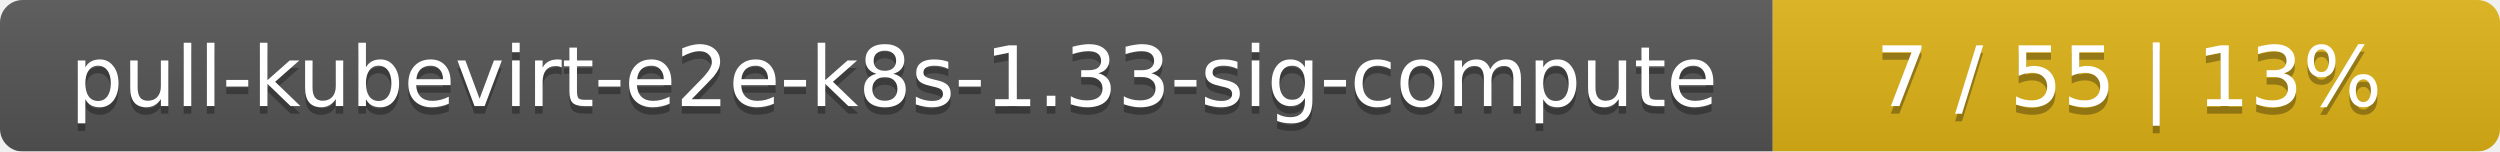
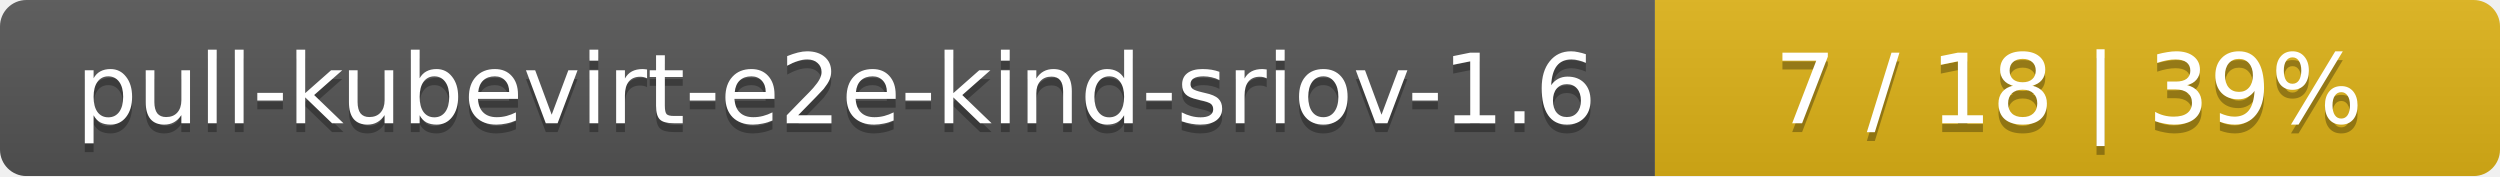
- <svg xmlns="http://www.w3.org/2000/svg" width="330" height="20">
+ <svg xmlns="http://www.w3.org/2000/svg" width="284" height="20">
  <linearGradient id="smooth" x2="0" y2="100%">
    <stop offset="0" stop-color="#bbb" stop-opacity=".1" />
    <stop offset="1" stop-opacity=".1" />
  </linearGradient>
  <mask id="round">
-     <rect width="330" height="20" rx="3" fill="#fff" />
+     <rect width="284" height="20" rx="3" fill="#fff" />
  </mask>
  <g mask="url(#round)">
-     <rect width="234" height="20" fill="#555" />
-     <rect x="234" width="96" height="20" fill="#dfb317" />
-     <rect width="330" height="20" fill="url(#smooth)" />
+     <rect width="188" height="20" fill="#555" />
+     <rect x="188" width="96" height="20" fill="#dfb317" />
+     <rect width="284" height="20" fill="url(#smooth)" />
  </g>
  <g fill="#fff" text-anchor="middle" font-family="DejaVu Sans,Verdana,Geneva,sans-serif" font-size="11">
-     <text x="118" y="15" fill="#010101" fill-opacity=".3">pull-kubevirt-e2e-k8s-1.33-sig-compute</text>
-     <text x="118" y="14">pull-kubevirt-e2e-k8s-1.33-sig-compute</text>
-     <text x="281" y="15" fill="#010101" fill-opacity=".3">7 / 55    |    13%</text>
-     <text x="281" y="14">7 / 55    |    13%</text>
+     <text x="95" y="15" fill="#010101" fill-opacity=".3">pull-kubevirt-e2e-kind-sriov-1.6</text>
+     <text x="95" y="14">pull-kubevirt-e2e-kind-sriov-1.6</text>
+     <text x="235" y="15" fill="#010101" fill-opacity=".3">7 / 18    |    39%</text>
+     <text x="235" y="14">7 / 18    |    39%</text>
  </g>
</svg>
